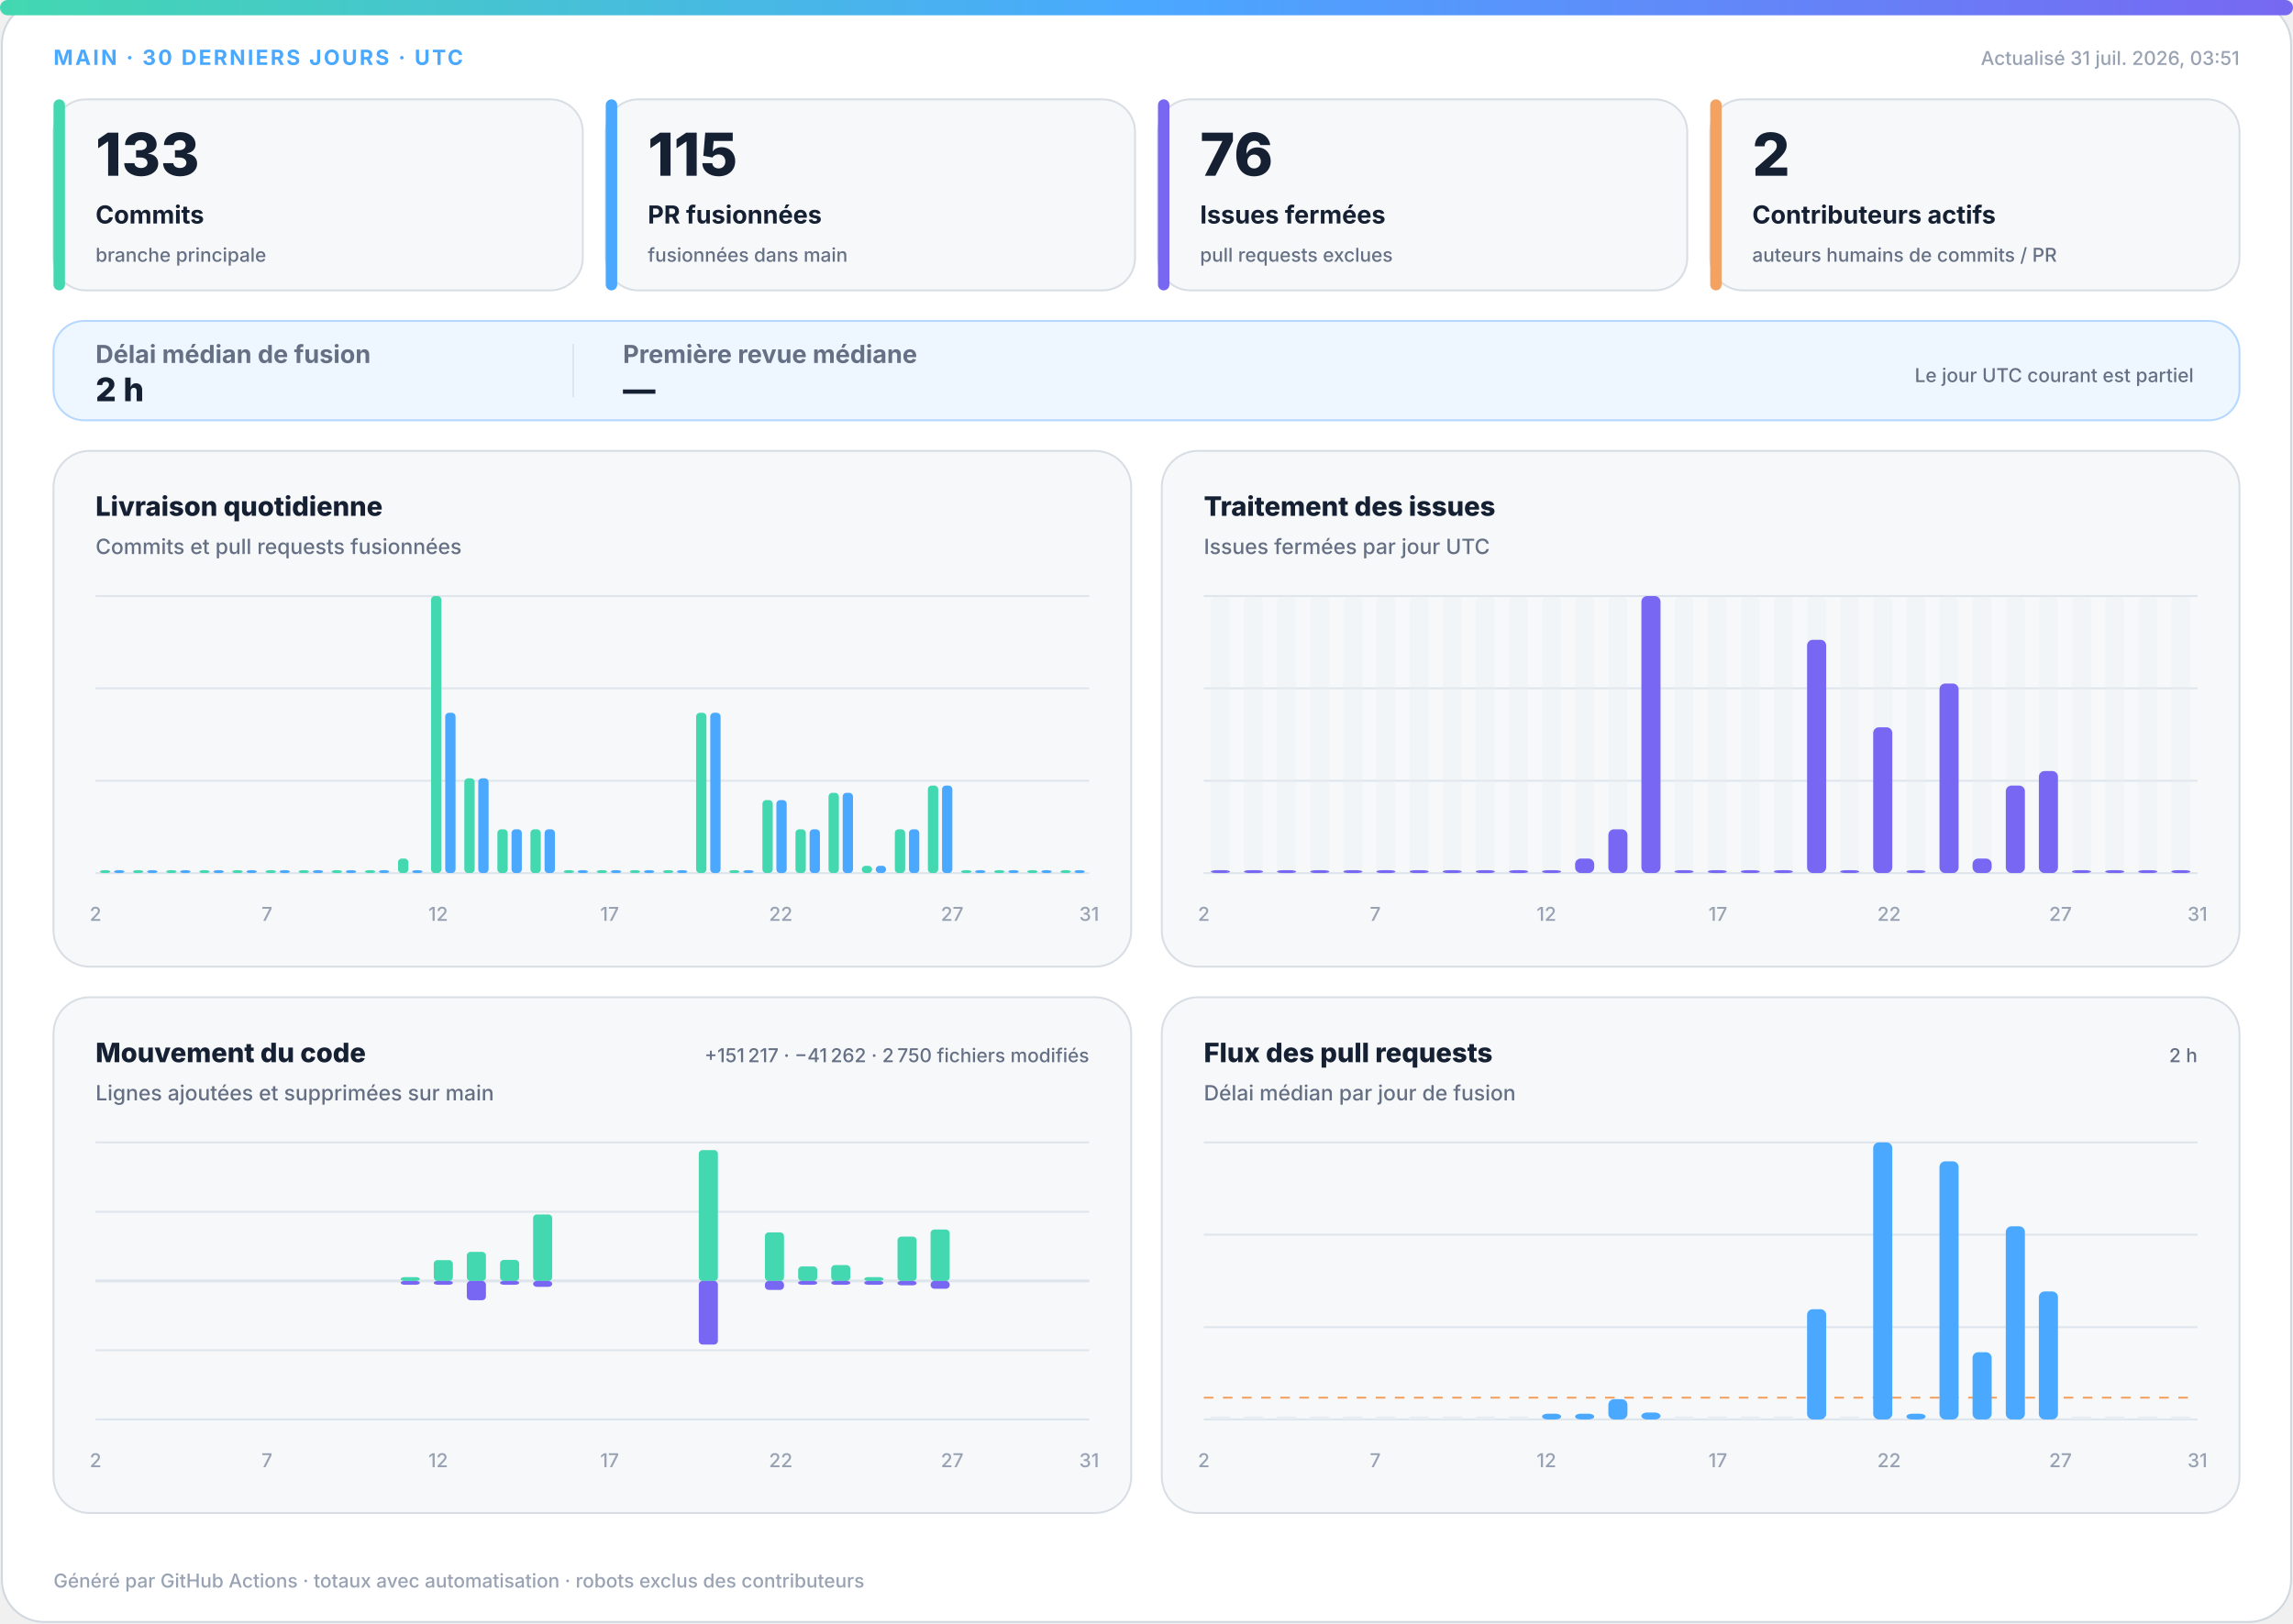
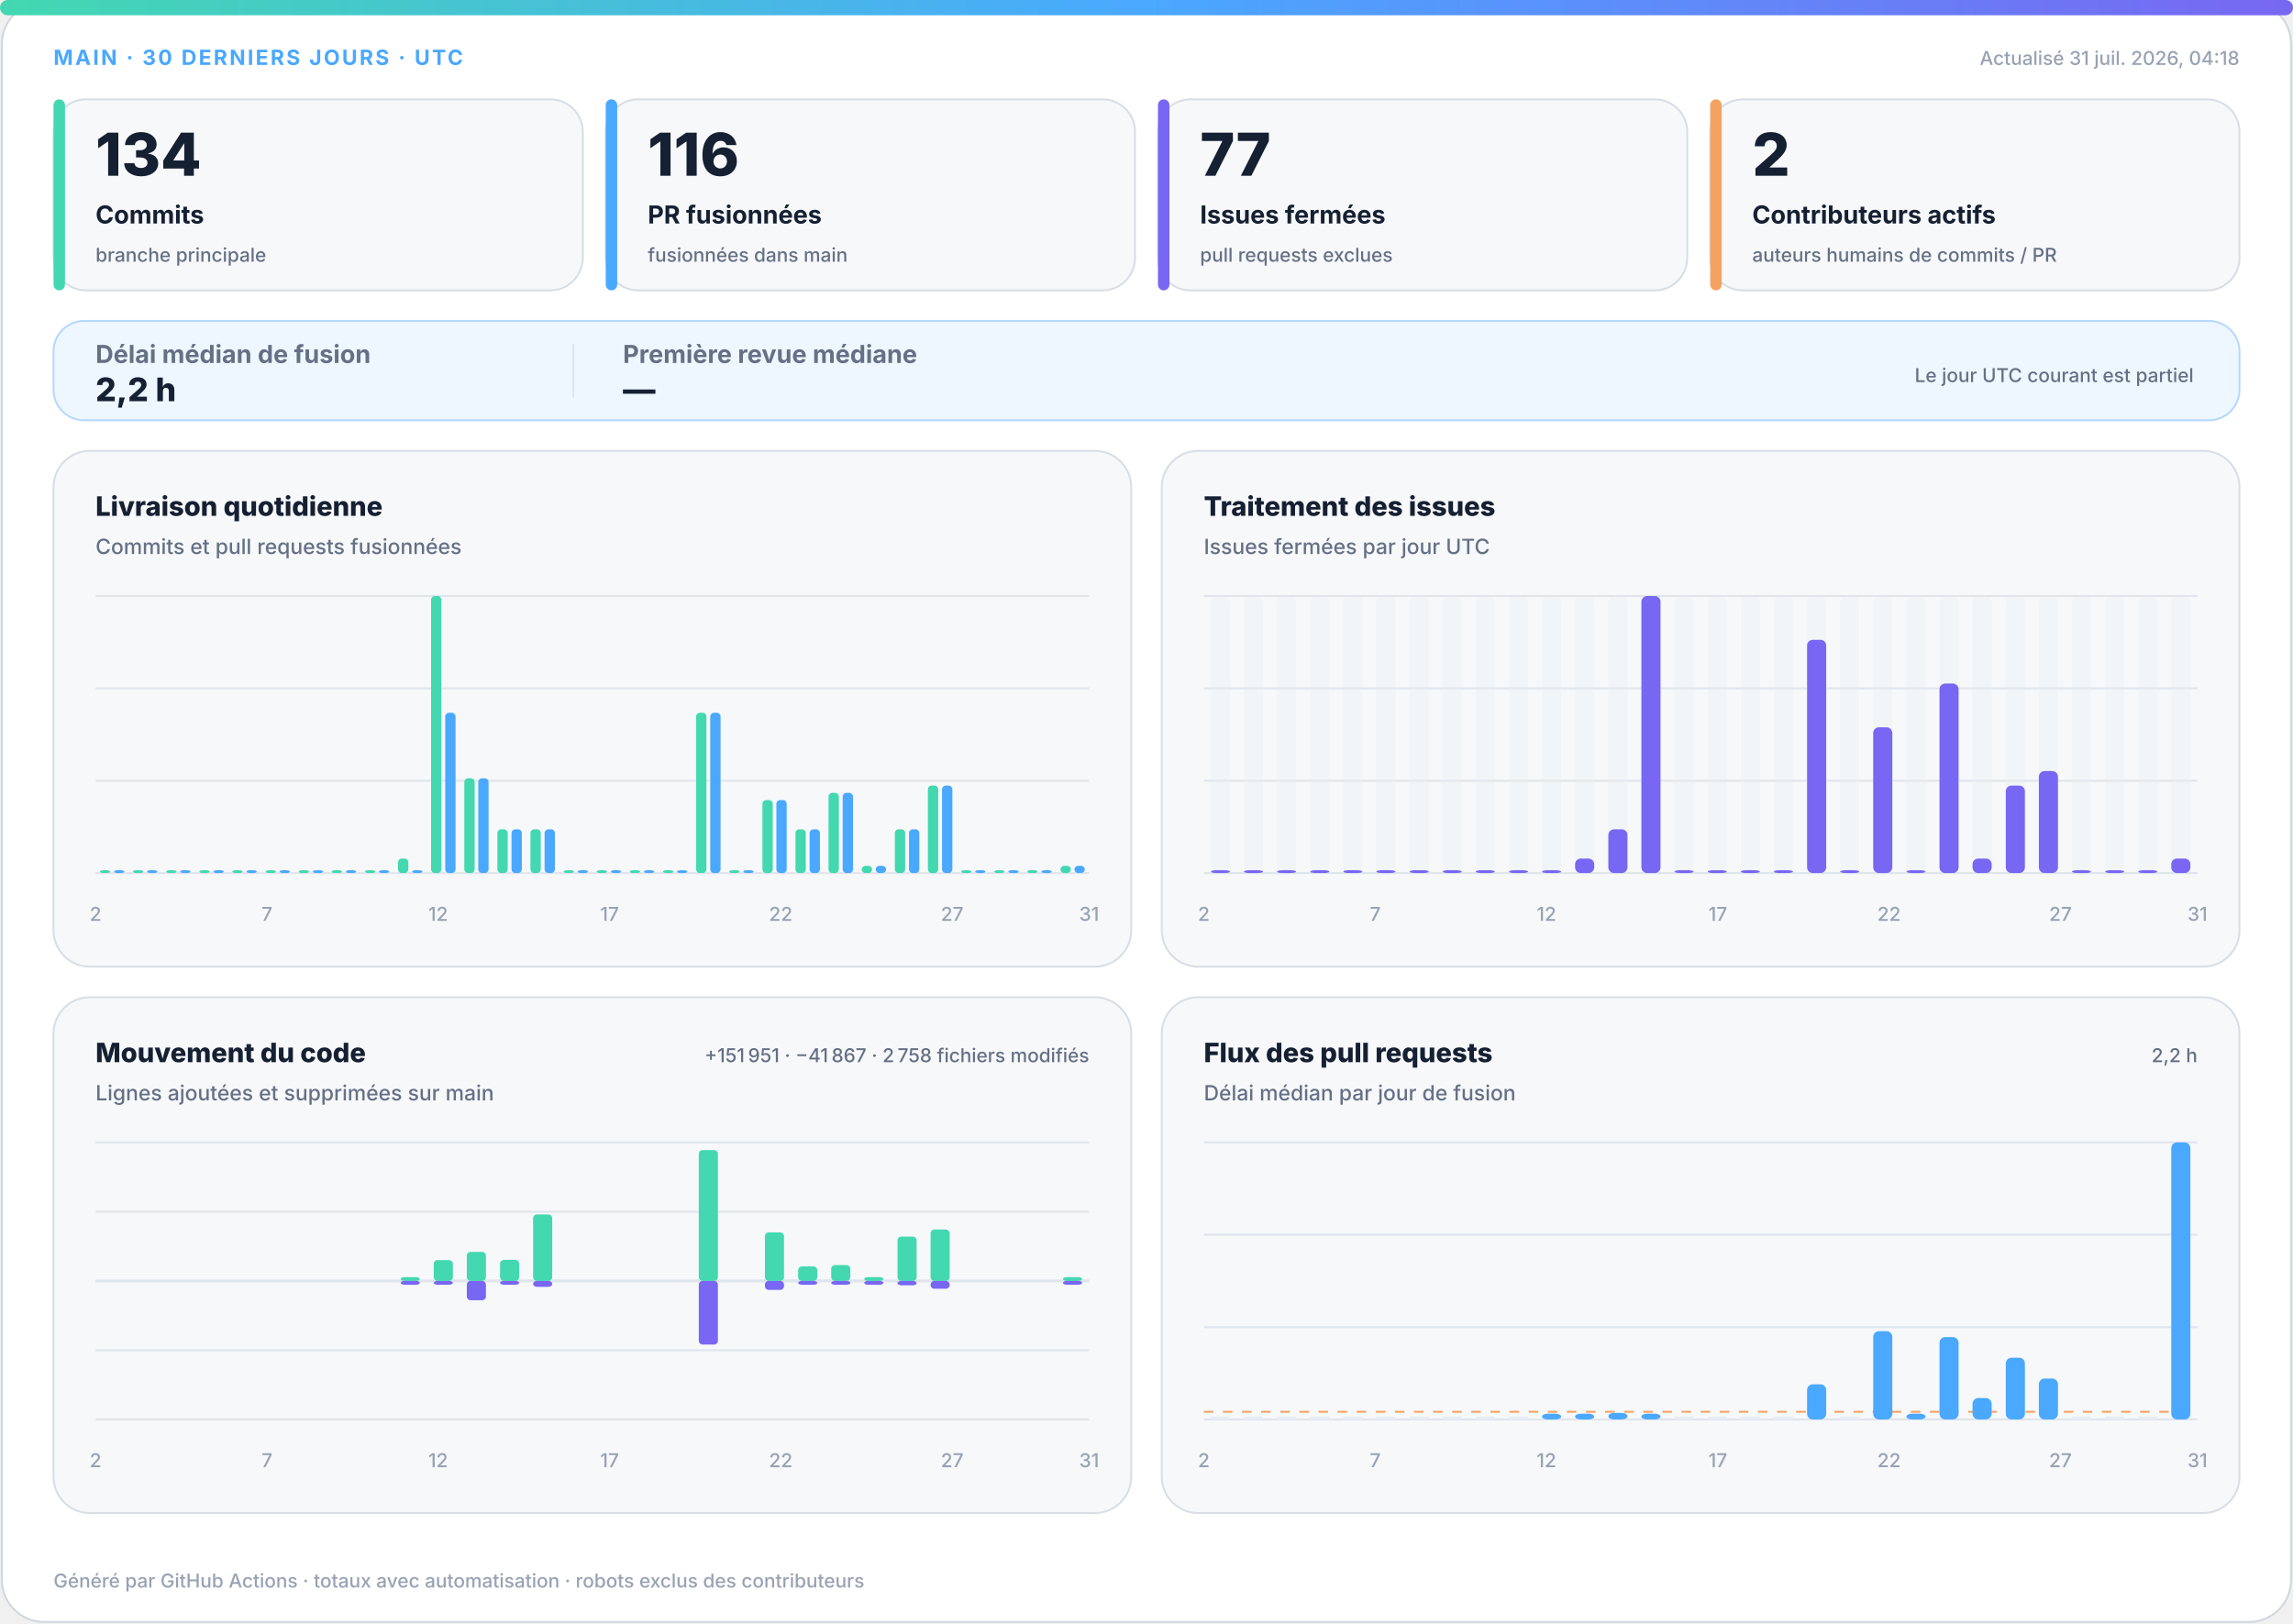
<svg xmlns="http://www.w3.org/2000/svg" width="1200" height="850" viewBox="0 0 1200 850" role="img" aria-labelledby="title desc">
  <defs>
    <linearGradient id="accent" x1="0" y1="0" x2="1" y2="0">
      <stop offset="0%" stop-color="#43d8b0" />
      <stop offset="50%" stop-color="#4aa8ff" />
      <stop offset="100%" stop-color="#7867f2" />
    </linearGradient>
    <linearGradient id="soft" x1="0" y1="0" x2="1" y2="1">
      <stop offset="0%" stop-color="#43d8b0" stop-opacity=".18" />
      <stop offset="100%" stop-color="#7867f2" stop-opacity=".12" />
    </linearGradient>
  </defs>
  <style>
.bg{fill:#fff;stroke:#d0d7de}.surface{fill:#f6f8fa;stroke:#d8dee4}.strong{fill:#eef7ff;stroke:#b6d8ff}.ink{fill:#162033}.muted{fill:#667085}.faint{fill:#98a2b3}.grid{stroke:#dfe5ec}.track{fill:#e7edf3}
.meta{font:750 11px -apple-system,BlinkMacSystemFont,"Segoe UI",sans-serif;letter-spacing:1.1px}.value{font:820 31px -apple-system,BlinkMacSystemFont,"Segoe UI",sans-serif}.label{font:720 13px -apple-system,BlinkMacSystemFont,"Segoe UI",sans-serif}.scope{font:520 10px -apple-system,BlinkMacSystemFont,"Segoe UI",sans-serif}.chart-title{font:760 14px -apple-system,BlinkMacSystemFont,"Segoe UI",sans-serif}.chart-subtitle{font:520 11px -apple-system,BlinkMacSystemFont,"Segoe UI",sans-serif}.small{font:540 10px -apple-system,BlinkMacSystemFont,"Segoe UI",sans-serif}.flow-value{font:780 17px -apple-system,BlinkMacSystemFont,"Segoe UI",sans-serif}
@media(prefers-color-scheme:dark){.bg{fill:#0d1117;stroke:#30363d}.surface{fill:#161b22;stroke:#30363d}.strong{fill:#10263a;stroke:#244d70}.ink{fill:#f0f6fc}.muted{fill:#a7b0bc}.faint{fill:#7d8590}.grid{stroke:#30363d}.track{fill:#27313d}}
</style>
  <rect class="bg" x="1" y="1" width="1198" height="848" rx="22" />
  <rect x="0" y="0" width="1200" height="8" rx="4" fill="url(#accent)" />
  <text class="meta" x="28" y="34" fill="#4aa8ff">MAIN · 30 DERNIERS JOURS · UTC</text>
-   <text class="small faint" x="1172" y="34" text-anchor="end">Actualisé 31 juil. 2026, 03:51</text>
+   <text class="small faint" x="1172" y="34" text-anchor="end">Actualisé 31 juil. 2026, 04:18</text>
  <g>
    <rect class="surface" x="28" y="52" width="277" height="100" rx="17" />
    <rect x="28" y="52" width="6" height="100" rx="3" fill="#43d8b0" />
-     <text class="value ink" x="50" y="92" style="font-size:31px">133</text>
+     <text class="value ink" x="50" y="92" style="font-size:31px">134</text>
    <text class="label ink" x="50" y="117" style="font-size:13px">Commits</text>
    <text class="scope muted" x="50" y="137" style="font-size:10px">branche principale</text>
  </g>
  <g>
    <rect class="surface" x="317" y="52" width="277" height="100" rx="17" />
    <rect x="317" y="52" width="6" height="100" rx="3" fill="#4aa8ff" />
-     <text class="value ink" x="339" y="92" style="font-size:31px">115</text>
+     <text class="value ink" x="339" y="92" style="font-size:31px">116</text>
    <text class="label ink" x="339" y="117" style="font-size:13px">PR fusionnées</text>
    <text class="scope muted" x="339" y="137" style="font-size:10px">fusionnées dans main</text>
  </g>
  <g>
    <rect class="surface" x="606" y="52" width="277" height="100" rx="17" />
    <rect x="606" y="52" width="6" height="100" rx="3" fill="#7867f2" />
-     <text class="value ink" x="628" y="92" style="font-size:31px">76</text>
+     <text class="value ink" x="628" y="92" style="font-size:31px">77</text>
    <text class="label ink" x="628" y="117" style="font-size:13px">Issues fermées</text>
    <text class="scope muted" x="628" y="137" style="font-size:10px">pull requests exclues</text>
  </g>
  <g>
    <rect class="surface" x="895" y="52" width="277" height="100" rx="17" />
    <rect x="895" y="52" width="6" height="100" rx="3" fill="#f4a261" />
    <text class="value ink" x="917" y="92" style="font-size:31px">2</text>
    <text class="label ink" x="917" y="117" style="font-size:13px">Contributeurs actifs</text>
    <text class="scope muted" x="917" y="137" style="font-size:10px">auteurs humains de commits / PR</text>
  </g>
  <g>
    <rect class="strong" x="28" y="168" width="1144" height="52" rx="16" fill="url(#soft)" />
    <text class="label muted" x="50" y="190">Délai médian de fusion</text>
-     <text class="flow-value ink" x="50" y="210">2 h</text>
+     <text class="flow-value ink" x="50" y="210">2,2 h</text>
    <line class="grid" x1="300" y1="180" x2="300" y2="208" />
    <text class="label muted" x="326" y="190">Première revue médiane</text>
    <text class="flow-value ink" x="326" y="210">—</text>
    <text class="scope muted" x="1148" y="200" text-anchor="end">Le jour UTC courant est partiel</text>
  </g>
  <g>
    <rect class="surface" x="28" y="236" width="564" height="270" rx="19" />
    <text class="chart-title ink" x="50" y="270">Livraison quotidienne</text>
    <text class="chart-subtitle muted" x="50" y="290">Commits et pull requests fusionnées</text>
    <line class="grid" x1="50" y1="312.0" x2="570" y2="312.0" />
    <line class="grid" x1="50" y1="360.3" x2="570" y2="360.3" />
    <line class="grid" x1="50" y1="408.7" x2="570" y2="408.7" />
    <line class="grid" x1="50" y1="457.0" x2="570" y2="457.0" />
    <rect x="52.3" y="455.5" width="5.4" height="1.5" rx="2" fill="#43d8b0" />
    <rect x="59.7" y="455.5" width="5.4" height="1.5" rx="2" fill="#4aa8ff" />
    <rect x="69.6" y="455.5" width="5.4" height="1.5" rx="2" fill="#43d8b0" />
    <rect x="77.0" y="455.5" width="5.4" height="1.5" rx="2" fill="#4aa8ff" />
    <rect x="87.0" y="455.5" width="5.4" height="1.5" rx="2" fill="#43d8b0" />
    <rect x="94.3" y="455.5" width="5.4" height="1.5" rx="2" fill="#4aa8ff" />
    <rect x="104.3" y="455.5" width="5.4" height="1.5" rx="2" fill="#43d8b0" />
    <rect x="111.7" y="455.5" width="5.4" height="1.5" rx="2" fill="#4aa8ff" />
    <rect x="121.6" y="455.5" width="5.4" height="1.5" rx="2" fill="#43d8b0" />
    <rect x="129.0" y="455.5" width="5.4" height="1.5" rx="2" fill="#4aa8ff" />
    <rect x="139.0" y="455.5" width="5.4" height="1.5" rx="2" fill="#43d8b0" />
    <rect x="146.3" y="455.5" width="5.4" height="1.5" rx="2" fill="#4aa8ff" />
    <rect x="156.3" y="455.5" width="5.4" height="1.5" rx="2" fill="#43d8b0" />
    <rect x="163.7" y="455.5" width="5.4" height="1.5" rx="2" fill="#4aa8ff" />
    <rect x="173.6" y="455.5" width="5.4" height="1.5" rx="2" fill="#43d8b0" />
    <rect x="181.0" y="455.5" width="5.4" height="1.5" rx="2" fill="#4aa8ff" />
    <rect x="191.0" y="455.5" width="5.4" height="1.5" rx="2" fill="#43d8b0" />
    <rect x="198.3" y="455.5" width="5.4" height="1.5" rx="2" fill="#4aa8ff" />
    <rect x="208.3" y="449.4" width="5.4" height="7.6" rx="2" fill="#43d8b0" />
    <rect x="215.7" y="455.5" width="5.4" height="1.5" rx="2" fill="#4aa8ff" />
    <rect x="225.6" y="312.0" width="5.4" height="145.0" rx="2" fill="#43d8b0" />
    <rect x="233.0" y="373.1" width="5.4" height="83.9" rx="2" fill="#4aa8ff" />
    <rect x="243.0" y="407.4" width="5.4" height="49.6" rx="2" fill="#43d8b0" />
    <rect x="250.3" y="407.4" width="5.4" height="49.6" rx="2" fill="#4aa8ff" />
    <rect x="260.3" y="434.1" width="5.4" height="22.9" rx="2" fill="#43d8b0" />
    <rect x="267.7" y="434.1" width="5.4" height="22.9" rx="2" fill="#4aa8ff" />
    <rect x="277.6" y="434.1" width="5.4" height="22.9" rx="2" fill="#43d8b0" />
    <rect x="285.0" y="434.1" width="5.4" height="22.9" rx="2" fill="#4aa8ff" />
    <rect x="295.0" y="455.5" width="5.4" height="1.5" rx="2" fill="#43d8b0" />
    <rect x="302.3" y="455.5" width="5.4" height="1.5" rx="2" fill="#4aa8ff" />
    <rect x="312.3" y="455.5" width="5.4" height="1.5" rx="2" fill="#43d8b0" />
    <rect x="319.7" y="455.5" width="5.4" height="1.5" rx="2" fill="#4aa8ff" />
    <rect x="329.6" y="455.5" width="5.4" height="1.5" rx="2" fill="#43d8b0" />
    <rect x="337.0" y="455.5" width="5.4" height="1.5" rx="2" fill="#4aa8ff" />
    <rect x="347.0" y="455.5" width="5.4" height="1.5" rx="2" fill="#43d8b0" />
    <rect x="354.3" y="455.5" width="5.4" height="1.5" rx="2" fill="#4aa8ff" />
    <rect x="364.3" y="373.1" width="5.4" height="83.9" rx="2" fill="#43d8b0" />
    <rect x="371.7" y="373.1" width="5.4" height="83.9" rx="2" fill="#4aa8ff" />
    <rect x="381.6" y="455.5" width="5.4" height="1.5" rx="2" fill="#43d8b0" />
    <rect x="389.0" y="455.5" width="5.4" height="1.5" rx="2" fill="#4aa8ff" />
    <rect x="399.0" y="418.8" width="5.4" height="38.2" rx="2" fill="#43d8b0" />
    <rect x="406.3" y="418.8" width="5.4" height="38.2" rx="2" fill="#4aa8ff" />
    <rect x="416.3" y="434.1" width="5.4" height="22.9" rx="2" fill="#43d8b0" />
    <rect x="423.7" y="434.1" width="5.4" height="22.9" rx="2" fill="#4aa8ff" />
    <rect x="433.6" y="415.0" width="5.4" height="42.0" rx="2" fill="#43d8b0" />
    <rect x="441.0" y="415.0" width="5.4" height="42.0" rx="2" fill="#4aa8ff" />
    <rect x="451.0" y="453.2" width="5.4" height="3.8" rx="2" fill="#43d8b0" />
    <rect x="458.3" y="453.2" width="5.4" height="3.8" rx="2" fill="#4aa8ff" />
    <rect x="468.3" y="434.1" width="5.4" height="22.9" rx="2" fill="#43d8b0" />
    <rect x="475.7" y="434.1" width="5.4" height="22.9" rx="2" fill="#4aa8ff" />
    <rect x="485.6" y="411.2" width="5.4" height="45.8" rx="2" fill="#43d8b0" />
    <rect x="493.0" y="411.2" width="5.4" height="45.8" rx="2" fill="#4aa8ff" />
    <rect x="503.0" y="455.5" width="5.4" height="1.5" rx="2" fill="#43d8b0" />
    <rect x="510.3" y="455.5" width="5.4" height="1.5" rx="2" fill="#4aa8ff" />
    <rect x="520.3" y="455.5" width="5.4" height="1.5" rx="2" fill="#43d8b0" />
    <rect x="527.7" y="455.5" width="5.4" height="1.5" rx="2" fill="#4aa8ff" />
    <rect x="537.6" y="455.5" width="5.4" height="1.5" rx="2" fill="#43d8b0" />
    <rect x="545.0" y="455.5" width="5.4" height="1.5" rx="2" fill="#4aa8ff" />
-     <rect x="555.0" y="455.5" width="5.4" height="1.5" rx="2" fill="#43d8b0" />
-     <rect x="562.3" y="455.5" width="5.4" height="1.5" rx="2" fill="#4aa8ff" />
+     <rect x="555.0" y="453.2" width="5.4" height="3.8" rx="2" fill="#43d8b0" />
+     <rect x="562.3" y="453.2" width="5.4" height="3.8" rx="2" fill="#4aa8ff" />
    <text class="small faint" x="50.0" y="482" text-anchor="middle">2</text>
    <text class="small faint" x="139.7" y="482" text-anchor="middle">7</text>
    <text class="small faint" x="229.3" y="482" text-anchor="middle">12</text>
    <text class="small faint" x="319.0" y="482" text-anchor="middle">17</text>
    <text class="small faint" x="408.6" y="482" text-anchor="middle">22</text>
    <text class="small faint" x="498.3" y="482" text-anchor="middle">27</text>
    <text class="small faint" x="570.0" y="482" text-anchor="middle">31</text>
  </g>
  <g>
    <rect class="surface" x="608" y="236" width="564" height="270" rx="19" />
    <text class="chart-title ink" x="630" y="270">Traitement des issues</text>
    <text class="chart-subtitle muted" x="630" y="290">Issues fermées par jour UTC</text>
    <line class="grid" x1="630" y1="312.0" x2="1150" y2="312.0" />
    <line class="grid" x1="630" y1="360.3" x2="1150" y2="360.3" />
    <line class="grid" x1="630" y1="408.7" x2="1150" y2="408.7" />
    <line class="grid" x1="630" y1="457.0" x2="1150" y2="457.0" />
    <g>
      <rect class="track" x="633.7" y="312" width="10.0" height="145" rx="3" opacity=".3" />
      <rect x="633.7" y="455.5" width="10.0" height="1.5" rx="3" fill="#7867f2" />
    </g>
    <g>
      <rect class="track" x="651.0" y="312" width="10.0" height="145" rx="3" opacity=".3" />
      <rect x="651.0" y="455.5" width="10.0" height="1.5" rx="3" fill="#7867f2" />
    </g>
    <g>
      <rect class="track" x="668.3" y="312" width="10.0" height="145" rx="3" opacity=".3" />
      <rect x="668.3" y="455.5" width="10.0" height="1.5" rx="3" fill="#7867f2" />
    </g>
    <g>
      <rect class="track" x="685.7" y="312" width="10.0" height="145" rx="3" opacity=".3" />
      <rect x="685.7" y="455.5" width="10.0" height="1.5" rx="3" fill="#7867f2" />
    </g>
    <g>
      <rect class="track" x="703.0" y="312" width="10.0" height="145" rx="3" opacity=".3" />
      <rect x="703.0" y="455.5" width="10.0" height="1.5" rx="3" fill="#7867f2" />
    </g>
    <g>
      <rect class="track" x="720.3" y="312" width="10.0" height="145" rx="3" opacity=".3" />
      <rect x="720.3" y="455.5" width="10.0" height="1.5" rx="3" fill="#7867f2" />
    </g>
    <g>
      <rect class="track" x="737.7" y="312" width="10.0" height="145" rx="3" opacity=".3" />
      <rect x="737.7" y="455.5" width="10.0" height="1.5" rx="3" fill="#7867f2" />
    </g>
    <g>
      <rect class="track" x="755.0" y="312" width="10.0" height="145" rx="3" opacity=".3" />
      <rect x="755.0" y="455.5" width="10.0" height="1.5" rx="3" fill="#7867f2" />
    </g>
    <g>
      <rect class="track" x="772.3" y="312" width="10.0" height="145" rx="3" opacity=".3" />
      <rect x="772.3" y="455.5" width="10.0" height="1.5" rx="3" fill="#7867f2" />
    </g>
    <g>
      <rect class="track" x="789.7" y="312" width="10.0" height="145" rx="3" opacity=".3" />
      <rect x="789.7" y="455.5" width="10.0" height="1.5" rx="3" fill="#7867f2" />
    </g>
    <g>
      <rect class="track" x="807.0" y="312" width="10.0" height="145" rx="3" opacity=".3" />
      <rect x="807.0" y="455.5" width="10.0" height="1.5" rx="3" fill="#7867f2" />
    </g>
    <g>
      <rect class="track" x="824.3" y="312" width="10.0" height="145" rx="3" opacity=".3" />
      <rect x="824.3" y="449.4" width="10.0" height="7.6" rx="3" fill="#7867f2" />
    </g>
    <g>
      <rect class="track" x="841.7" y="312" width="10.0" height="145" rx="3" opacity=".3" />
      <rect x="841.7" y="434.1" width="10.0" height="22.9" rx="3" fill="#7867f2" />
    </g>
    <g>
      <rect class="track" x="859.0" y="312" width="10.0" height="145" rx="3" opacity=".3" />
      <rect x="859.0" y="312.0" width="10.0" height="145.0" rx="3" fill="#7867f2" />
    </g>
    <g>
      <rect class="track" x="876.3" y="312" width="10.0" height="145" rx="3" opacity=".3" />
      <rect x="876.3" y="455.5" width="10.0" height="1.5" rx="3" fill="#7867f2" />
    </g>
    <g>
      <rect class="track" x="893.7" y="312" width="10.0" height="145" rx="3" opacity=".3" />
      <rect x="893.7" y="455.5" width="10.0" height="1.5" rx="3" fill="#7867f2" />
    </g>
    <g>
      <rect class="track" x="911.0" y="312" width="10.0" height="145" rx="3" opacity=".3" />
      <rect x="911.0" y="455.5" width="10.0" height="1.5" rx="3" fill="#7867f2" />
    </g>
    <g>
      <rect class="track" x="928.3" y="312" width="10.0" height="145" rx="3" opacity=".3" />
      <rect x="928.3" y="455.5" width="10.0" height="1.5" rx="3" fill="#7867f2" />
    </g>
    <g>
      <rect class="track" x="945.7" y="312" width="10.0" height="145" rx="3" opacity=".3" />
      <rect x="945.7" y="334.9" width="10.0" height="122.1" rx="3" fill="#7867f2" />
    </g>
    <g>
      <rect class="track" x="963.0" y="312" width="10.0" height="145" rx="3" opacity=".3" />
      <rect x="963.0" y="455.5" width="10.0" height="1.5" rx="3" fill="#7867f2" />
    </g>
    <g>
      <rect class="track" x="980.3" y="312" width="10.0" height="145" rx="3" opacity=".3" />
      <rect x="980.3" y="380.7" width="10.0" height="76.3" rx="3" fill="#7867f2" />
    </g>
    <g>
      <rect class="track" x="997.7" y="312" width="10.0" height="145" rx="3" opacity=".3" />
      <rect x="997.7" y="455.5" width="10.0" height="1.5" rx="3" fill="#7867f2" />
    </g>
    <g>
      <rect class="track" x="1015.0" y="312" width="10.0" height="145" rx="3" opacity=".3" />
      <rect x="1015.0" y="357.8" width="10.0" height="99.2" rx="3" fill="#7867f2" />
    </g>
    <g>
      <rect class="track" x="1032.3" y="312" width="10.0" height="145" rx="3" opacity=".3" />
      <rect x="1032.3" y="449.4" width="10.0" height="7.6" rx="3" fill="#7867f2" />
    </g>
    <g>
      <rect class="track" x="1049.7" y="312" width="10.0" height="145" rx="3" opacity=".3" />
      <rect x="1049.7" y="411.2" width="10.0" height="45.8" rx="3" fill="#7867f2" />
    </g>
    <g>
      <rect class="track" x="1067.0" y="312" width="10.0" height="145" rx="3" opacity=".3" />
      <rect x="1067.0" y="403.6" width="10.0" height="53.4" rx="3" fill="#7867f2" />
    </g>
    <g>
      <rect class="track" x="1084.3" y="312" width="10.0" height="145" rx="3" opacity=".3" />
      <rect x="1084.3" y="455.5" width="10.0" height="1.5" rx="3" fill="#7867f2" />
    </g>
    <g>
      <rect class="track" x="1101.7" y="312" width="10.0" height="145" rx="3" opacity=".3" />
      <rect x="1101.7" y="455.5" width="10.0" height="1.5" rx="3" fill="#7867f2" />
    </g>
    <g>
      <rect class="track" x="1119.0" y="312" width="10.0" height="145" rx="3" opacity=".3" />
      <rect x="1119.0" y="455.5" width="10.0" height="1.5" rx="3" fill="#7867f2" />
    </g>
    <g>
      <rect class="track" x="1136.3" y="312" width="10.0" height="145" rx="3" opacity=".3" />
-       <rect x="1136.3" y="455.5" width="10.0" height="1.5" rx="3" fill="#7867f2" />
+       <rect x="1136.3" y="449.4" width="10.0" height="7.6" rx="3" fill="#7867f2" />
    </g>
    <text class="small faint" x="630.0" y="482" text-anchor="middle">2</text>
    <text class="small faint" x="719.7" y="482" text-anchor="middle">7</text>
    <text class="small faint" x="809.3" y="482" text-anchor="middle">12</text>
    <text class="small faint" x="899.0" y="482" text-anchor="middle">17</text>
    <text class="small faint" x="988.6" y="482" text-anchor="middle">22</text>
    <text class="small faint" x="1078.3" y="482" text-anchor="middle">27</text>
    <text class="small faint" x="1150.0" y="482" text-anchor="middle">31</text>
  </g>
  <g>
    <rect class="surface" x="28" y="522" width="564" height="270" rx="19" />
    <text class="chart-title ink" x="50" y="556">Mouvement du code</text>
    <text class="chart-subtitle muted" x="50" y="576">Lignes ajoutées et supprimées sur main</text>
-     <text class="small muted" x="570" y="556" text-anchor="end">+151 217 · −41 262 · 2 750 fichiers modifiés</text>
+     <text class="small muted" x="570" y="556" text-anchor="end">+151 951 · −41 867 · 2 758 fichiers modifiés</text>
    <line class="grid" x1="50" y1="598.0" x2="570" y2="598.0" />
    <line class="grid" x1="50" y1="634.3" x2="570" y2="634.3" />
    <line class="grid" x1="50" y1="670.5" x2="570" y2="670.5" />
    <line class="grid" x1="50" y1="706.8" x2="570" y2="706.8" />
    <line class="grid" x1="50" y1="743.0" x2="570" y2="743.0" />
    <line class="grid" x1="50" y1="670.5" x2="570" y2="670.5" stroke-width="1.5" />
    <rect x="53.7" y="670.5" width="10.0" height="0.0" rx="2" fill="#43d8b0" />
    <rect x="53.7" y="670.5" width="10.0" height="0.0" rx="2" fill="#7867f2" />
    <rect x="71.0" y="670.5" width="10.0" height="0.0" rx="2" fill="#43d8b0" />
    <rect x="71.0" y="670.5" width="10.0" height="0.0" rx="2" fill="#7867f2" />
    <rect x="88.3" y="670.5" width="10.0" height="0.0" rx="2" fill="#43d8b0" />
    <rect x="88.3" y="670.5" width="10.0" height="0.0" rx="2" fill="#7867f2" />
    <rect x="105.7" y="670.5" width="10.0" height="0.0" rx="2" fill="#43d8b0" />
    <rect x="105.7" y="670.5" width="10.0" height="0.0" rx="2" fill="#7867f2" />
    <rect x="123.0" y="670.5" width="10.0" height="0.0" rx="2" fill="#43d8b0" />
    <rect x="123.0" y="670.5" width="10.0" height="0.0" rx="2" fill="#7867f2" />
    <rect x="140.3" y="670.5" width="10.0" height="0.0" rx="2" fill="#43d8b0" />
    <rect x="140.3" y="670.5" width="10.0" height="0.0" rx="2" fill="#7867f2" />
    <rect x="157.7" y="670.5" width="10.0" height="0.0" rx="2" fill="#43d8b0" />
    <rect x="157.7" y="670.5" width="10.0" height="0.0" rx="2" fill="#7867f2" />
    <rect x="175.0" y="670.5" width="10.0" height="0.0" rx="2" fill="#43d8b0" />
    <rect x="175.0" y="670.5" width="10.0" height="0.0" rx="2" fill="#7867f2" />
    <rect x="192.3" y="670.5" width="10.0" height="0.0" rx="2" fill="#43d8b0" />
    <rect x="192.3" y="670.5" width="10.0" height="0.0" rx="2" fill="#7867f2" />
    <rect x="209.7" y="668.5" width="10.0" height="2.0" rx="2" fill="#43d8b0" />
    <rect x="209.7" y="670.5" width="10.0" height="2.0" rx="2" fill="#7867f2" />
    <rect x="227.0" y="659.6" width="10.0" height="10.9" rx="2" fill="#43d8b0" />
    <rect x="227.0" y="670.5" width="10.0" height="2.0" rx="2" fill="#7867f2" />
    <rect x="244.3" y="655.3" width="10.0" height="15.2" rx="2" fill="#43d8b0" />
    <rect x="244.3" y="670.5" width="10.0" height="10.1" rx="2" fill="#7867f2" />
    <rect x="261.7" y="659.5" width="10.0" height="11.0" rx="2" fill="#43d8b0" />
    <rect x="261.7" y="670.5" width="10.0" height="2.0" rx="2" fill="#7867f2" />
    <rect x="279.0" y="635.7" width="10.0" height="34.8" rx="2" fill="#43d8b0" />
    <rect x="279.0" y="670.5" width="10.0" height="3.1" rx="2" fill="#7867f2" />
    <rect x="296.3" y="670.5" width="10.0" height="0.0" rx="2" fill="#43d8b0" />
    <rect x="296.3" y="670.5" width="10.0" height="0.0" rx="2" fill="#7867f2" />
    <rect x="313.7" y="670.5" width="10.0" height="0.0" rx="2" fill="#43d8b0" />
    <rect x="313.7" y="670.5" width="10.0" height="0.0" rx="2" fill="#7867f2" />
    <rect x="331.0" y="670.5" width="10.0" height="0.0" rx="2" fill="#43d8b0" />
    <rect x="331.0" y="670.5" width="10.0" height="0.0" rx="2" fill="#7867f2" />
    <rect x="348.3" y="670.5" width="10.0" height="0.0" rx="2" fill="#43d8b0" />
    <rect x="348.3" y="670.5" width="10.0" height="0.0" rx="2" fill="#7867f2" />
    <rect x="365.7" y="602.0" width="10.0" height="68.5" rx="2" fill="#43d8b0" />
    <rect x="365.7" y="670.5" width="10.0" height="33.3" rx="2" fill="#7867f2" />
    <rect x="383.0" y="670.5" width="10.0" height="0.0" rx="2" fill="#43d8b0" />
    <rect x="383.0" y="670.5" width="10.0" height="0.0" rx="2" fill="#7867f2" />
    <rect x="400.3" y="645.1" width="10.0" height="25.4" rx="2" fill="#43d8b0" />
    <rect x="400.3" y="670.5" width="10.0" height="4.7" rx="2" fill="#7867f2" />
    <rect x="417.7" y="662.9" width="10.0" height="7.6" rx="2" fill="#43d8b0" />
    <rect x="417.7" y="670.5" width="10.0" height="2.0" rx="2" fill="#7867f2" />
    <rect x="435.0" y="662.2" width="10.0" height="8.3" rx="2" fill="#43d8b0" />
    <rect x="435.0" y="670.5" width="10.0" height="2.0" rx="2" fill="#7867f2" />
    <rect x="452.3" y="668.5" width="10.0" height="2.0" rx="2" fill="#43d8b0" />
    <rect x="452.3" y="670.5" width="10.0" height="2.0" rx="2" fill="#7867f2" />
    <rect x="469.7" y="647.3" width="10.0" height="23.2" rx="2" fill="#43d8b0" />
    <rect x="469.7" y="670.5" width="10.0" height="2.3" rx="2" fill="#7867f2" />
    <rect x="487.0" y="643.6" width="10.0" height="26.9" rx="2" fill="#43d8b0" />
    <rect x="487.0" y="670.5" width="10.0" height="4.1" rx="2" fill="#7867f2" />
    <rect x="504.3" y="670.5" width="10.0" height="0.0" rx="2" fill="#43d8b0" />
    <rect x="504.3" y="670.5" width="10.0" height="0.0" rx="2" fill="#7867f2" />
    <rect x="521.7" y="670.5" width="10.0" height="0.0" rx="2" fill="#43d8b0" />
    <rect x="521.7" y="670.5" width="10.0" height="0.0" rx="2" fill="#7867f2" />
    <rect x="539.0" y="670.5" width="10.0" height="0.0" rx="2" fill="#43d8b0" />
    <rect x="539.0" y="670.5" width="10.0" height="0.0" rx="2" fill="#7867f2" />
-     <rect x="556.3" y="670.5" width="10.0" height="0.0" rx="2" fill="#43d8b0" />
-     <rect x="556.3" y="670.5" width="10.0" height="0.0" rx="2" fill="#7867f2" />
+     <rect x="556.3" y="668.5" width="10.0" height="2.0" rx="2" fill="#43d8b0" />
+     <rect x="556.3" y="670.5" width="10.0" height="2.0" rx="2" fill="#7867f2" />
    <text class="small faint" x="50.0" y="768" text-anchor="middle">2</text>
    <text class="small faint" x="139.7" y="768" text-anchor="middle">7</text>
    <text class="small faint" x="229.3" y="768" text-anchor="middle">12</text>
    <text class="small faint" x="319.0" y="768" text-anchor="middle">17</text>
    <text class="small faint" x="408.6" y="768" text-anchor="middle">22</text>
    <text class="small faint" x="498.3" y="768" text-anchor="middle">27</text>
    <text class="small faint" x="570.0" y="768" text-anchor="middle">31</text>
  </g>
  <g>
    <rect class="surface" x="608" y="522" width="564" height="270" rx="19" />
    <text class="chart-title ink" x="630" y="556">Flux des pull requests</text>
    <text class="chart-subtitle muted" x="630" y="576">Délai médian par jour de fusion</text>
-     <text class="small muted" x="1150" y="556" text-anchor="end">2 h</text>
+     <text class="small muted" x="1150" y="556" text-anchor="end">2,2 h</text>
    <line class="grid" x1="630" y1="598.0" x2="1150" y2="598.0" />
    <line class="grid" x1="630" y1="646.3" x2="1150" y2="646.3" />
    <line class="grid" x1="630" y1="694.7" x2="1150" y2="694.7" />
    <line class="grid" x1="630" y1="743.0" x2="1150" y2="743.0" />
-     <line x1="630" y1="731.6" x2="1150" y2="731.6" stroke="#f4a261" stroke-dasharray="5 5" />
+     <line x1="630" y1="739.0" x2="1150" y2="739.0" stroke="#f4a261" stroke-dasharray="5 5" />
    <rect class="track" x="633.7" y="741.5" width="10.0" height="1.5" />
    <rect class="track" x="651.0" y="741.5" width="10.0" height="1.5" />
    <rect class="track" x="668.3" y="741.5" width="10.0" height="1.5" />
    <rect class="track" x="685.7" y="741.5" width="10.0" height="1.5" />
    <rect class="track" x="703.0" y="741.5" width="10.0" height="1.5" />
    <rect class="track" x="720.3" y="741.5" width="10.0" height="1.5" />
    <rect class="track" x="737.7" y="741.5" width="10.0" height="1.5" />
    <rect class="track" x="755.0" y="741.5" width="10.0" height="1.5" />
    <rect class="track" x="772.3" y="741.5" width="10.0" height="1.5" />
    <rect class="track" x="789.7" y="741.5" width="10.0" height="1.5" />
    <rect x="807.0" y="740.0" width="10.0" height="3.0" rx="3" fill="#4aa8ff" />
    <rect x="824.3" y="740.0" width="10.0" height="3.0" rx="3" fill="#4aa8ff" />
-     <rect x="841.7" y="732.4" width="10.0" height="10.6" rx="3" fill="#4aa8ff" />
-     <rect x="859.0" y="739.4" width="10.0" height="3.6" rx="3" fill="#4aa8ff" />
+     <rect x="841.7" y="739.6" width="10.0" height="3.4" rx="3" fill="#4aa8ff" />
+     <rect x="859.0" y="740.0" width="10.0" height="3.0" rx="3" fill="#4aa8ff" />
    <rect class="track" x="876.3" y="741.5" width="10.0" height="1.5" />
    <rect class="track" x="893.7" y="741.5" width="10.0" height="1.5" />
    <rect class="track" x="911.0" y="741.5" width="10.0" height="1.5" />
    <rect class="track" x="928.3" y="741.5" width="10.0" height="1.5" />
-     <rect x="945.7" y="685.3" width="10.0" height="57.7" rx="3" fill="#4aa8ff" />
+     <rect x="945.7" y="724.6" width="10.0" height="18.4" rx="3" fill="#4aa8ff" />
    <rect class="track" x="963.0" y="741.5" width="10.0" height="1.5" />
-     <rect x="980.3" y="598.0" width="10.0" height="145.0" rx="3" fill="#4aa8ff" />
+     <rect x="980.3" y="696.8" width="10.0" height="46.2" rx="3" fill="#4aa8ff" />
    <rect x="997.7" y="740.0" width="10.0" height="3.0" rx="3" fill="#4aa8ff" />
-     <rect x="1015.0" y="607.9" width="10.0" height="135.1" rx="3" fill="#4aa8ff" />
-     <rect x="1032.3" y="707.8" width="10.0" height="35.2" rx="3" fill="#4aa8ff" />
-     <rect x="1049.7" y="641.9" width="10.0" height="101.1" rx="3" fill="#4aa8ff" />
-     <rect x="1067.0" y="676.0" width="10.0" height="67.0" rx="3" fill="#4aa8ff" />
+     <rect x="1015.0" y="699.9" width="10.0" height="43.1" rx="3" fill="#4aa8ff" />
+     <rect x="1032.3" y="731.8" width="10.0" height="11.2" rx="3" fill="#4aa8ff" />
+     <rect x="1049.7" y="710.7" width="10.0" height="32.3" rx="3" fill="#4aa8ff" />
+     <rect x="1067.0" y="721.6" width="10.0" height="21.4" rx="3" fill="#4aa8ff" />
    <rect class="track" x="1084.3" y="741.5" width="10.0" height="1.5" />
    <rect class="track" x="1101.7" y="741.5" width="10.0" height="1.5" />
    <rect class="track" x="1119.0" y="741.5" width="10.0" height="1.5" />
-     <rect class="track" x="1136.3" y="741.5" width="10.0" height="1.5" />
+     <rect x="1136.3" y="598.0" width="10.0" height="145.0" rx="3" fill="#4aa8ff" />
    <text class="small faint" x="630.0" y="768" text-anchor="middle">2</text>
    <text class="small faint" x="719.7" y="768" text-anchor="middle">7</text>
    <text class="small faint" x="809.3" y="768" text-anchor="middle">12</text>
    <text class="small faint" x="899.0" y="768" text-anchor="middle">17</text>
    <text class="small faint" x="988.6" y="768" text-anchor="middle">22</text>
    <text class="small faint" x="1078.3" y="768" text-anchor="middle">27</text>
    <text class="small faint" x="1150.0" y="768" text-anchor="middle">31</text>
  </g>
  <text class="small faint" x="28" y="831">Généré par GitHub Actions · totaux avec automatisation · robots exclus des contributeurs</text>
</svg>
